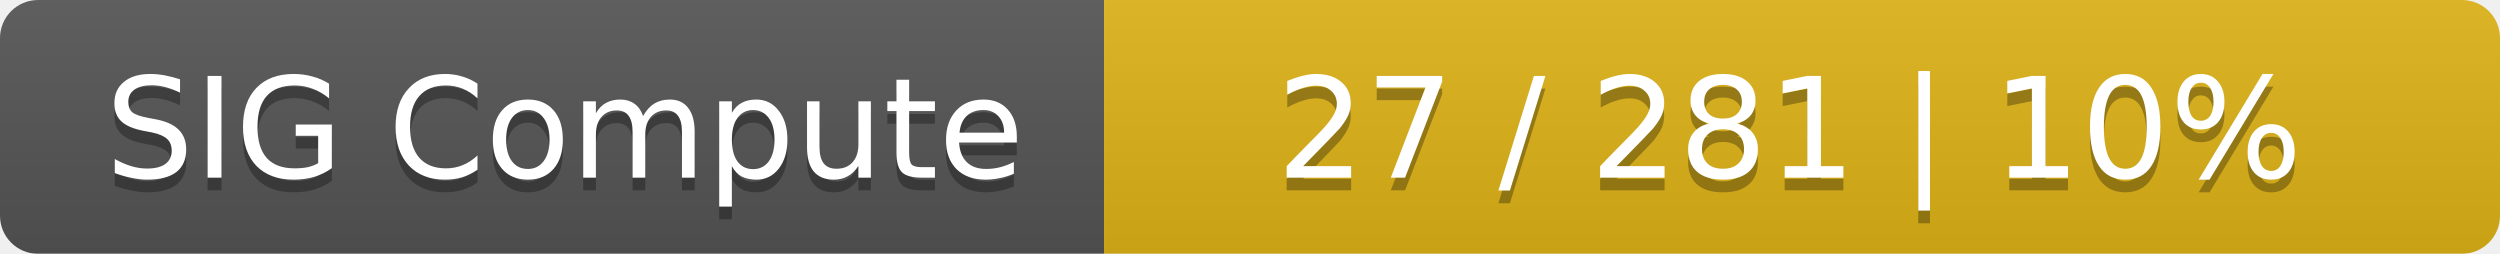
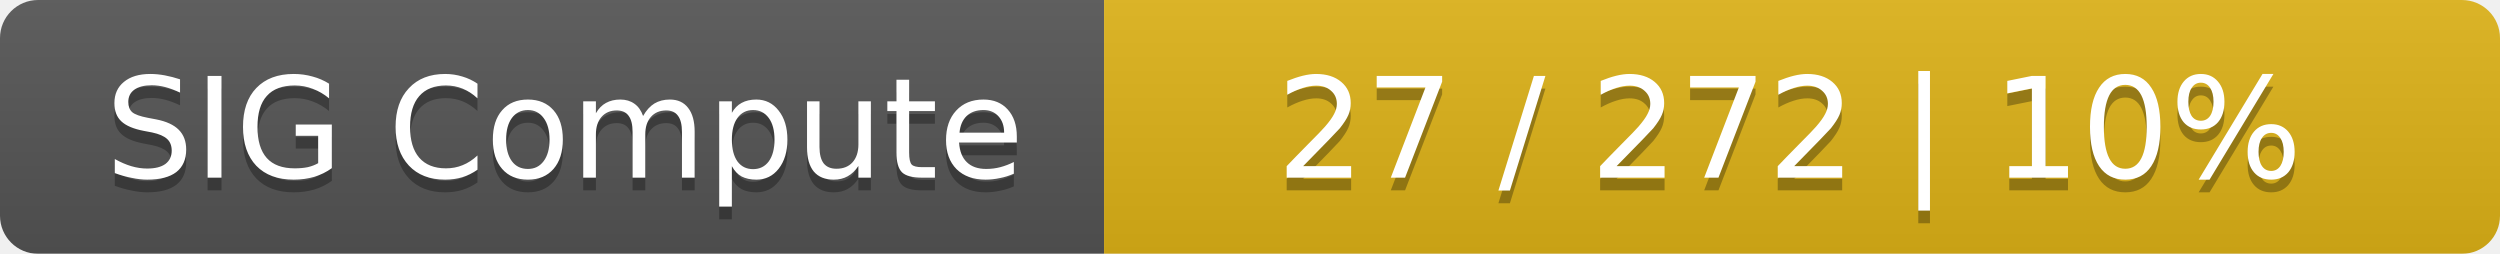
<svg xmlns="http://www.w3.org/2000/svg" width="197" height="20">
  <linearGradient id="smooth" x2="0" y2="100%">
    <stop offset="0" stop-color="#bbb" stop-opacity=".1" />
    <stop offset="1" stop-opacity=".1" />
  </linearGradient>
  <mask id="round">
    <rect width="197" height="20" rx="3" fill="#fff" />
  </mask>
  <g mask="url(#round)">
    <rect width="87" height="20" fill="#555" />
    <rect x="87" width="110" height="20" fill="#dfb317" />
    <rect width="197" height="20" fill="url(#smooth)" />
  </g>
  <g fill="#fff" text-anchor="middle" font-family="DejaVu Sans,Verdana,Geneva,sans-serif" font-size="11">
    <text x="44.5" y="15" fill="#010101" fill-opacity=".3">SIG Compute</text>
    <text x="44.5" y="14">SIG Compute</text>
-     <text x="141" y="15" fill="#010101" fill-opacity=".3">27 / 281    |    10%</text>
-     <text x="141" y="14">27 / 281    |    10%</text>
+     <text x="141" y="15" fill="#010101" fill-opacity=".3">27 / 272    |    10%</text>
+     <text x="141" y="14">27 / 272    |    10%</text>
  </g>
</svg>
